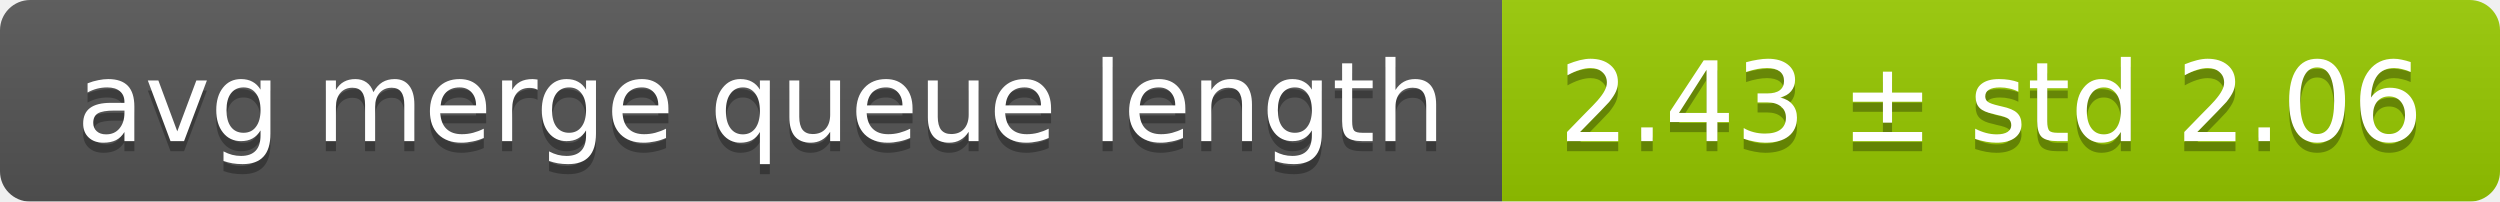
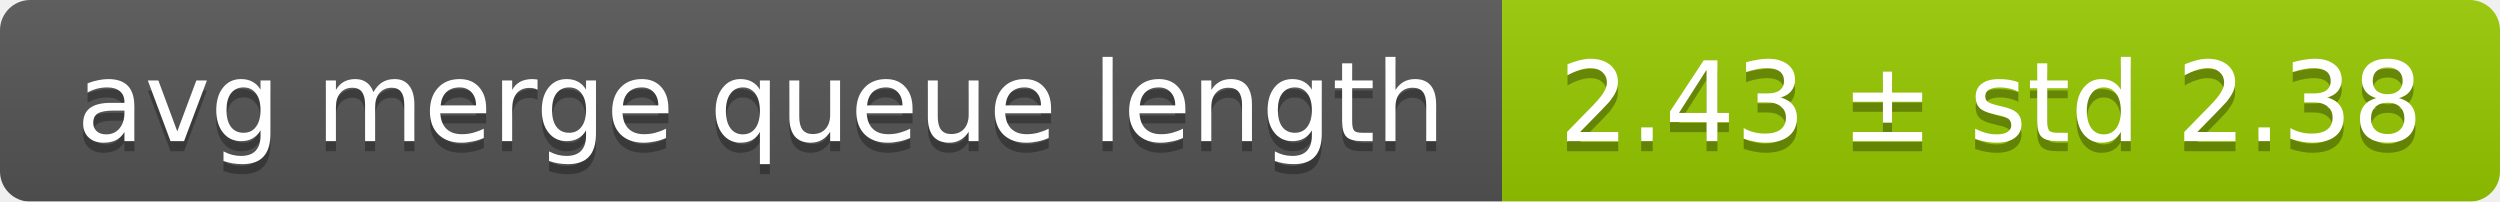
<svg xmlns="http://www.w3.org/2000/svg" width="248" height="20">
  <linearGradient id="smooth" x2="0" y2="100%">
    <stop offset="0" stop-color="#bbb" stop-opacity=".1" />
    <stop offset="1" stop-opacity=".1" />
  </linearGradient>
  <mask id="round">
    <rect width="248" height="20" rx="3" fill="#fff" />
  </mask>
  <g mask="url(#round)">
    <rect width="149" height="20" fill="#555" />
    <rect x="149" width="99" height="20" fill="#97ca00" />
    <rect width="248" height="20" fill="url(#smooth)" />
  </g>
  <g fill="#fff" text-anchor="middle" font-family="DejaVu Sans,Verdana,Geneva,sans-serif" font-size="11">
    <text x="75.5" y="15" fill="#010101" fill-opacity=".3">avg merge queue length</text>
    <text x="75.5" y="14">avg merge queue length</text>
-     <text x="197.5" y="15" fill="#010101" fill-opacity=".3">2.43 ± std 2.06</text>
-     <text x="197.5" y="14">2.43 ± std 2.06</text>
+     <text x="197.5" y="15" fill="#010101" fill-opacity=".3">2.43 ± std 2.38</text>
+     <text x="197.5" y="14">2.43 ± std 2.38</text>
  </g>
</svg>
